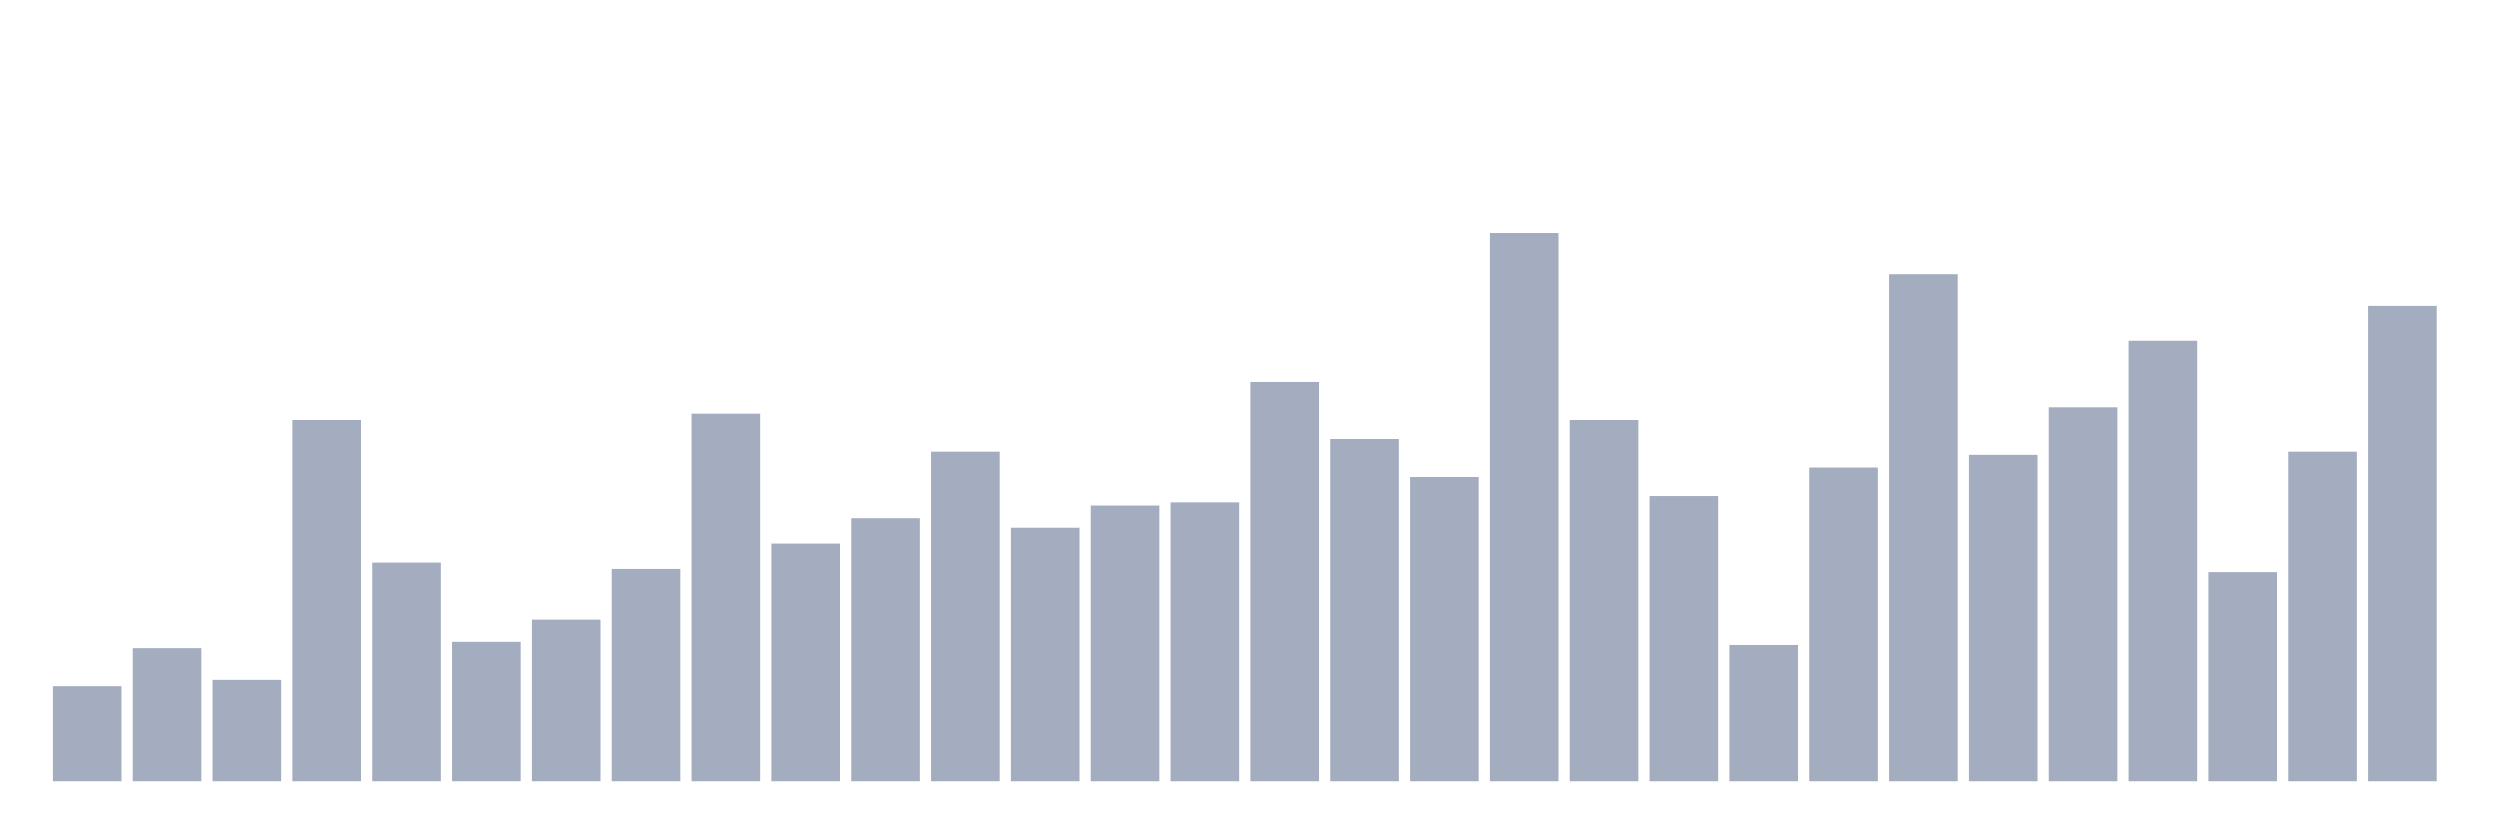
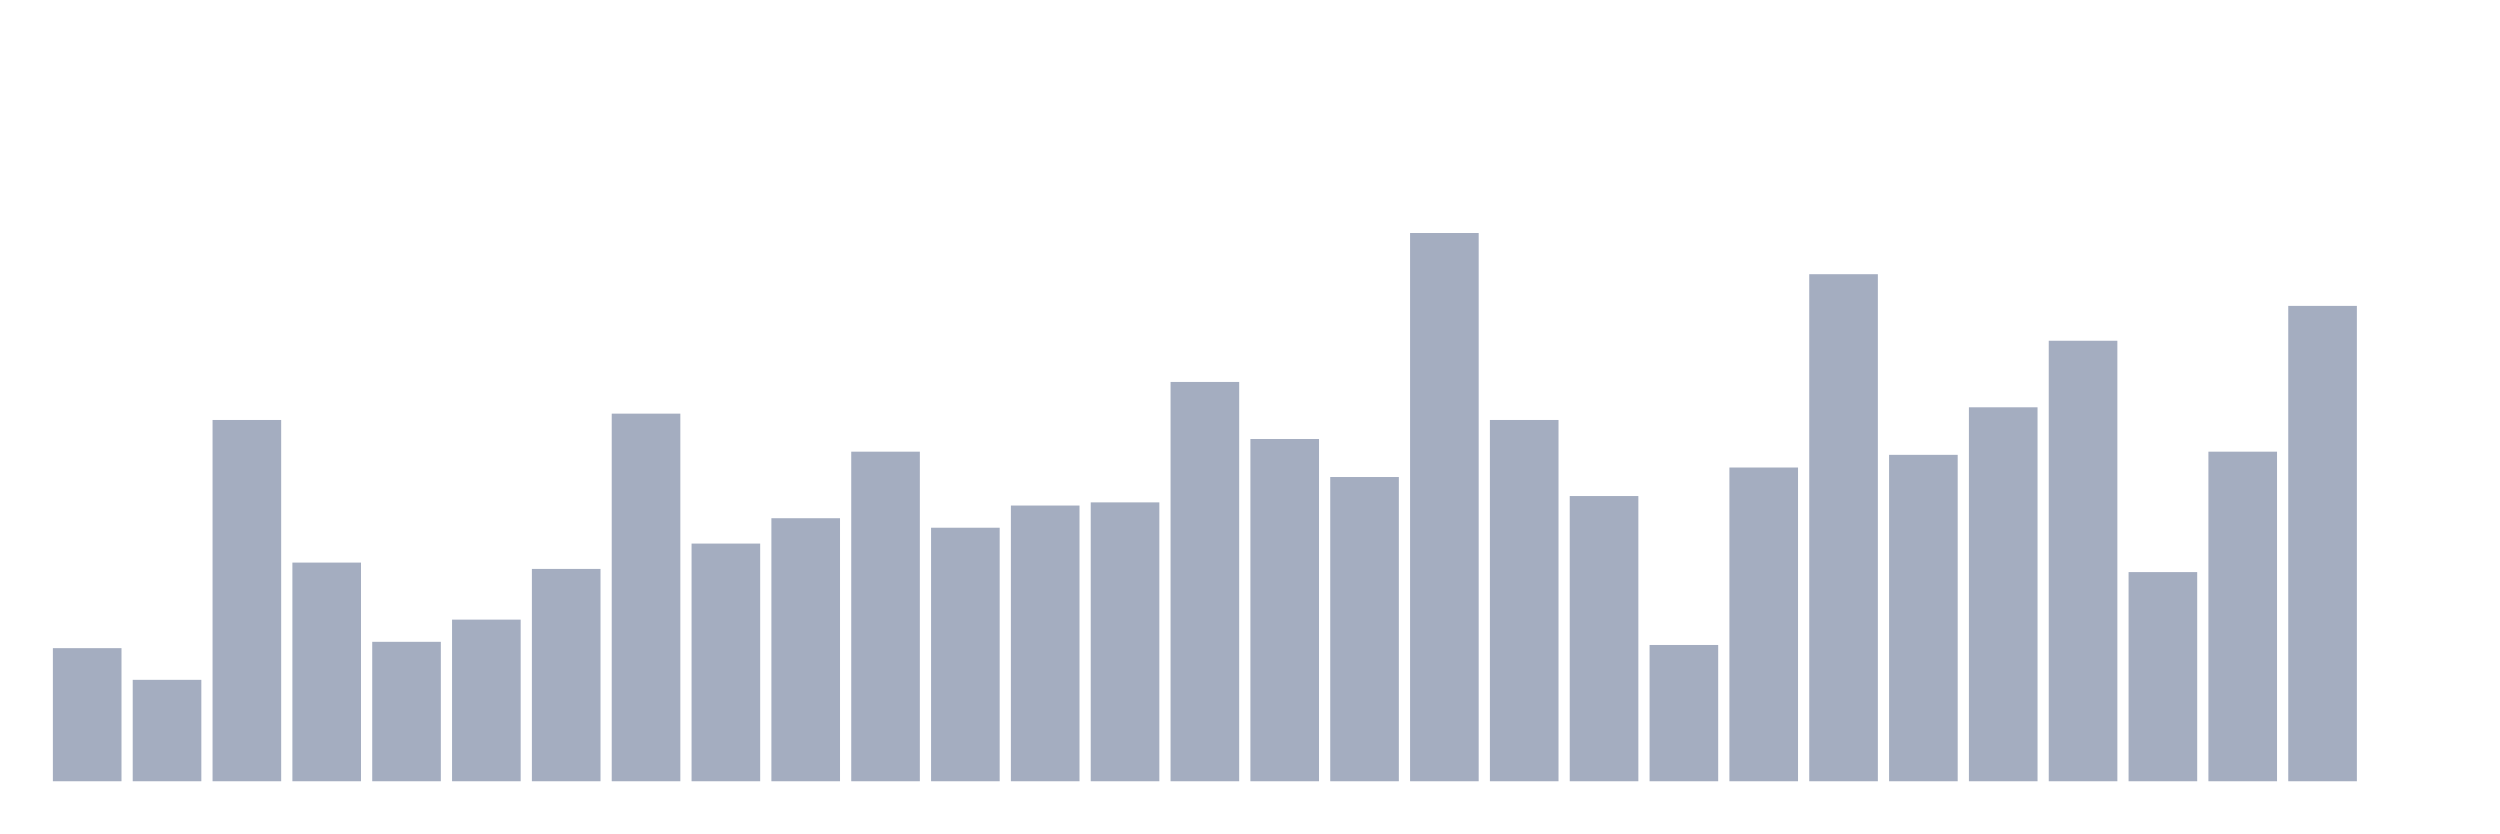
<svg xmlns="http://www.w3.org/2000/svg" viewBox="0 0 480 160">
  <g transform="translate(10,10)">
-     <rect class="bar" x="0.153" width="13.175" y="121.746" height="18.254" fill="rgb(164,173,192)" />
-     <rect class="bar" x="15.482" width="13.175" y="114.445" height="25.555" fill="rgb(164,173,192)" />
-     <rect class="bar" x="30.81" width="13.175" y="120.529" height="19.471" fill="rgb(164,173,192)" />
-     <rect class="bar" x="46.138" width="13.175" y="70.636" height="69.364" fill="rgb(164,173,192)" />
-     <rect class="bar" x="61.466" width="13.175" y="98.016" height="41.984" fill="rgb(164,173,192)" />
-     <rect class="bar" x="76.794" width="13.175" y="113.228" height="26.772" fill="rgb(164,173,192)" />
-     <rect class="bar" x="92.123" width="13.175" y="108.969" height="31.031" fill="rgb(164,173,192)" />
-     <rect class="bar" x="107.451" width="13.175" y="99.233" height="40.767" fill="rgb(164,173,192)" />
-     <rect class="bar" x="122.779" width="13.175" y="69.419" height="70.581" fill="rgb(164,173,192)" />
-     <rect class="bar" x="138.107" width="13.175" y="94.366" height="45.634" fill="rgb(164,173,192)" />
-     <rect class="bar" x="153.436" width="13.175" y="89.498" height="50.502" fill="rgb(164,173,192)" />
-     <rect class="bar" x="168.764" width="13.175" y="76.72" height="63.28" fill="rgb(164,173,192)" />
-     <rect class="bar" x="184.092" width="13.175" y="91.323" height="48.677" fill="rgb(164,173,192)" />
-     <rect class="bar" x="199.42" width="13.175" y="87.064" height="52.936" fill="rgb(164,173,192)" />
-     <rect class="bar" x="214.748" width="13.175" y="86.456" height="53.544" fill="rgb(164,173,192)" />
-     <rect class="bar" x="230.077" width="13.175" y="63.334" height="76.666" fill="rgb(164,173,192)" />
-     <rect class="bar" x="245.405" width="13.175" y="74.287" height="65.713" fill="rgb(164,173,192)" />
-     <rect class="bar" x="260.733" width="13.175" y="81.588" height="58.412" fill="rgb(164,173,192)" />
-     <rect class="bar" x="276.061" width="13.175" y="34.737" height="105.263" fill="rgb(164,173,192)" />
-     <rect class="bar" x="291.39" width="13.175" y="70.636" height="69.364" fill="rgb(164,173,192)" />
-     <rect class="bar" x="306.718" width="13.175" y="85.239" height="54.761" fill="rgb(164,173,192)" />
-     <rect class="bar" x="322.046" width="13.175" y="113.836" height="26.164" fill="rgb(164,173,192)" />
-     <rect class="bar" x="337.374" width="13.175" y="79.763" height="60.237" fill="rgb(164,173,192)" />
-     <rect class="bar" x="352.702" width="13.175" y="42.647" height="97.353" fill="rgb(164,173,192)" />
-     <rect class="bar" x="368.031" width="13.175" y="77.329" height="62.671" fill="rgb(164,173,192)" />
-     <rect class="bar" x="383.359" width="13.175" y="68.202" height="71.798" fill="rgb(164,173,192)" />
-     <rect class="bar" x="398.687" width="13.175" y="55.424" height="84.576" fill="rgb(164,173,192)" />
-     <rect class="bar" x="414.015" width="13.175" y="99.842" height="40.158" fill="rgb(164,173,192)" />
-     <rect class="bar" x="429.344" width="13.175" y="76.72" height="63.28" fill="rgb(164,173,192)" />
-     <rect class="bar" x="444.672" width="13.175" y="48.731" height="91.269" fill="rgb(164,173,192)" />
+     <rect class="bar" x="0.153" width="13.175" y="114.445" height="25.555" fill="rgb(164,173,192)" />
+     <rect class="bar" x="15.482" width="13.175" y="120.529" height="19.471" fill="rgb(164,173,192)" />
+     <rect class="bar" x="30.81" width="13.175" y="70.636" height="69.364" fill="rgb(164,173,192)" />
+     <rect class="bar" x="46.138" width="13.175" y="98.016" height="41.984" fill="rgb(164,173,192)" />
+     <rect class="bar" x="61.466" width="13.175" y="113.228" height="26.772" fill="rgb(164,173,192)" />
+     <rect class="bar" x="76.794" width="13.175" y="108.969" height="31.031" fill="rgb(164,173,192)" />
+     <rect class="bar" x="92.123" width="13.175" y="99.233" height="40.767" fill="rgb(164,173,192)" />
+     <rect class="bar" x="107.451" width="13.175" y="69.419" height="70.581" fill="rgb(164,173,192)" />
+     <rect class="bar" x="122.779" width="13.175" y="94.366" height="45.634" fill="rgb(164,173,192)" />
+     <rect class="bar" x="138.107" width="13.175" y="89.498" height="50.502" fill="rgb(164,173,192)" />
+     <rect class="bar" x="153.436" width="13.175" y="76.72" height="63.28" fill="rgb(164,173,192)" />
+     <rect class="bar" x="168.764" width="13.175" y="91.323" height="48.677" fill="rgb(164,173,192)" />
+     <rect class="bar" x="184.092" width="13.175" y="87.064" height="52.936" fill="rgb(164,173,192)" />
+     <rect class="bar" x="199.42" width="13.175" y="86.456" height="53.544" fill="rgb(164,173,192)" />
+     <rect class="bar" x="214.748" width="13.175" y="63.334" height="76.666" fill="rgb(164,173,192)" />
+     <rect class="bar" x="230.077" width="13.175" y="74.287" height="65.713" fill="rgb(164,173,192)" />
+     <rect class="bar" x="245.405" width="13.175" y="81.588" height="58.412" fill="rgb(164,173,192)" />
+     <rect class="bar" x="260.733" width="13.175" y="34.737" height="105.263" fill="rgb(164,173,192)" />
+     <rect class="bar" x="276.061" width="13.175" y="70.636" height="69.364" fill="rgb(164,173,192)" />
+     <rect class="bar" x="291.39" width="13.175" y="85.239" height="54.761" fill="rgb(164,173,192)" />
+     <rect class="bar" x="306.718" width="13.175" y="113.836" height="26.164" fill="rgb(164,173,192)" />
+     <rect class="bar" x="322.046" width="13.175" y="79.763" height="60.237" fill="rgb(164,173,192)" />
+     <rect class="bar" x="337.374" width="13.175" y="42.647" height="97.353" fill="rgb(164,173,192)" />
+     <rect class="bar" x="352.702" width="13.175" y="77.329" height="62.671" fill="rgb(164,173,192)" />
+     <rect class="bar" x="368.031" width="13.175" y="68.202" height="71.798" fill="rgb(164,173,192)" />
+     <rect class="bar" x="383.359" width="13.175" y="55.424" height="84.576" fill="rgb(164,173,192)" />
+     <rect class="bar" x="398.687" width="13.175" y="99.842" height="40.158" fill="rgb(164,173,192)" />
+     <rect class="bar" x="414.015" width="13.175" y="76.72" height="63.28" fill="rgb(164,173,192)" />
+     <rect class="bar" x="429.344" width="13.175" y="48.731" height="91.269" fill="rgb(164,173,192)" />
+     <rect class="bar" x="444.672" width="13.175" y="140" height="0" fill="rgb(164,173,192)" />
  </g>
</svg>
